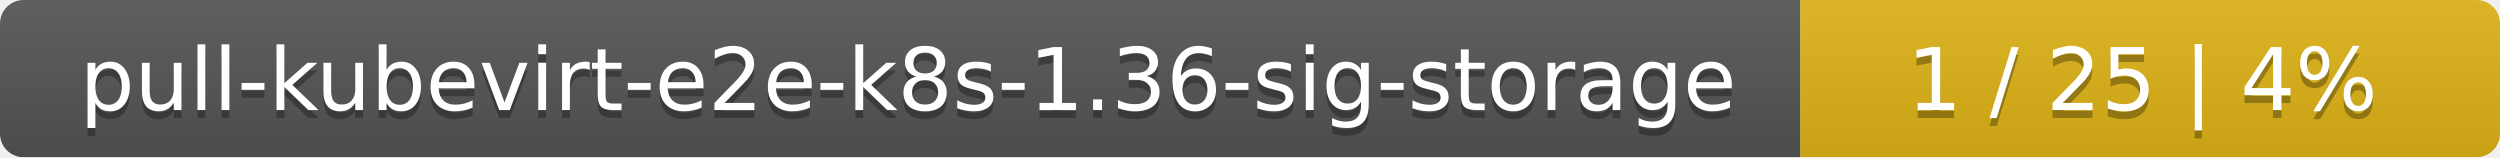
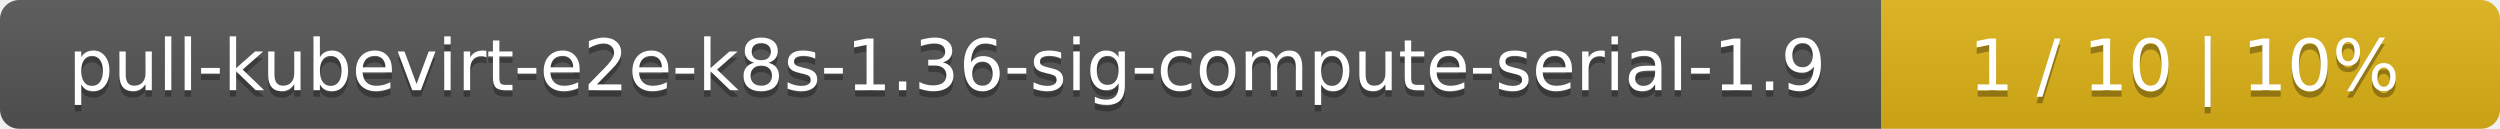
- <svg xmlns="http://www.w3.org/2000/svg" width="318" height="20">
+ <svg xmlns="http://www.w3.org/2000/svg" width="388" height="20">
  <linearGradient id="smooth" x2="0" y2="100%">
    <stop offset="0" stop-color="#bbb" stop-opacity=".1" />
    <stop offset="1" stop-opacity=".1" />
  </linearGradient>
  <mask id="round">
-     <rect width="318" height="20" rx="3" fill="#fff" />
+     <rect width="388" height="20" rx="3" fill="#fff" />
  </mask>
  <g mask="url(#round)">
-     <rect width="229" height="20" fill="#555" />
-     <rect x="229" width="89" height="20" fill="#dfb317" />
-     <rect width="318" height="20" fill="url(#smooth)" />
+     <rect width="292" height="20" fill="#555" />
+     <rect x="292" width="96" height="20" fill="#dfb317" />
+     <rect width="388" height="20" fill="url(#smooth)" />
  </g>
  <g fill="#fff" text-anchor="middle" font-family="DejaVu Sans,Verdana,Geneva,sans-serif" font-size="11">
-     <text x="115.5" y="15" fill="#010101" fill-opacity=".3">pull-kubevirt-e2e-k8s-1.36-sig-storage</text>
-     <text x="115.5" y="14">pull-kubevirt-e2e-k8s-1.36-sig-storage</text>
-     <text x="272.5" y="15" fill="#010101" fill-opacity=".3">1 / 25    |    4%</text>
-     <text x="272.5" y="14">1 / 25    |    4%</text>
+     <text x="147" y="15" fill="#010101" fill-opacity=".3">pull-kubevirt-e2e-k8s-1.36-sig-compute-serial-1.9</text>
+     <text x="147" y="14">pull-kubevirt-e2e-k8s-1.36-sig-compute-serial-1.9</text>
+     <text x="339" y="15" fill="#010101" fill-opacity=".3">1 / 10    |    10%</text>
+     <text x="339" y="14">1 / 10    |    10%</text>
  </g>
</svg>
